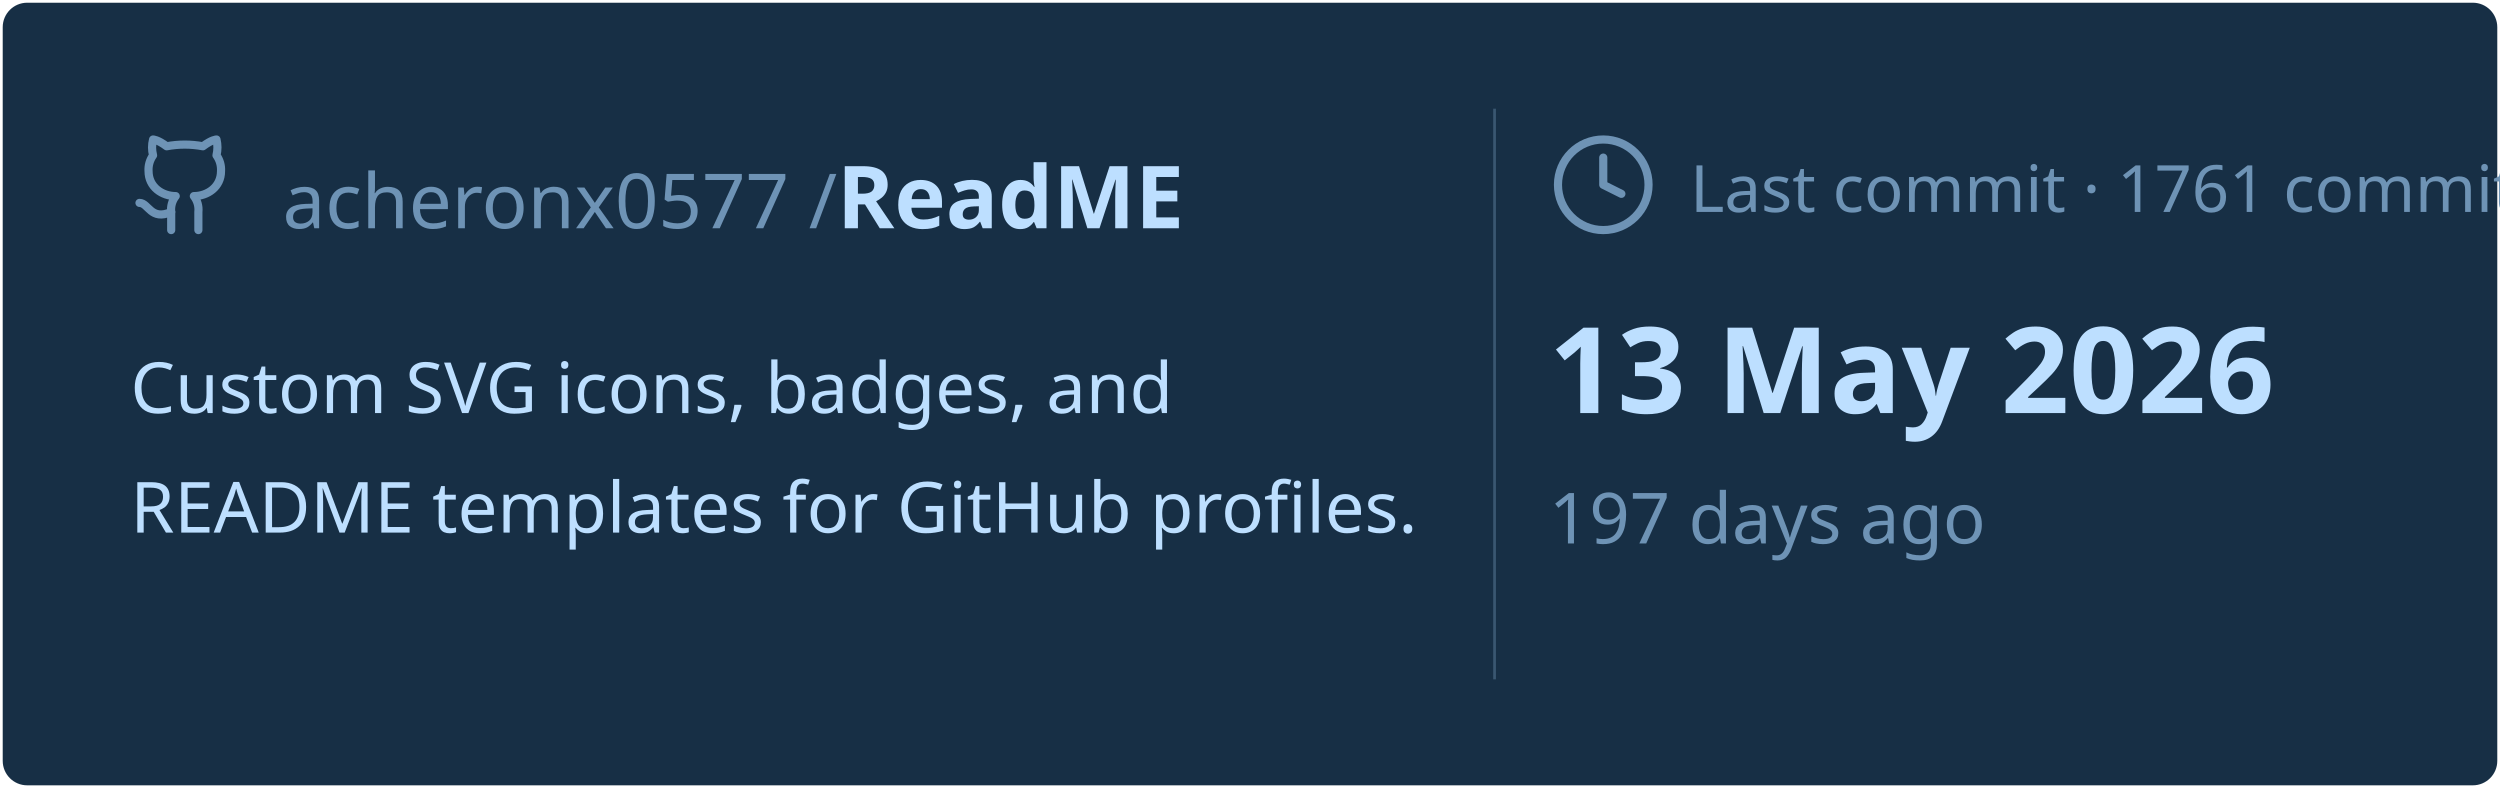
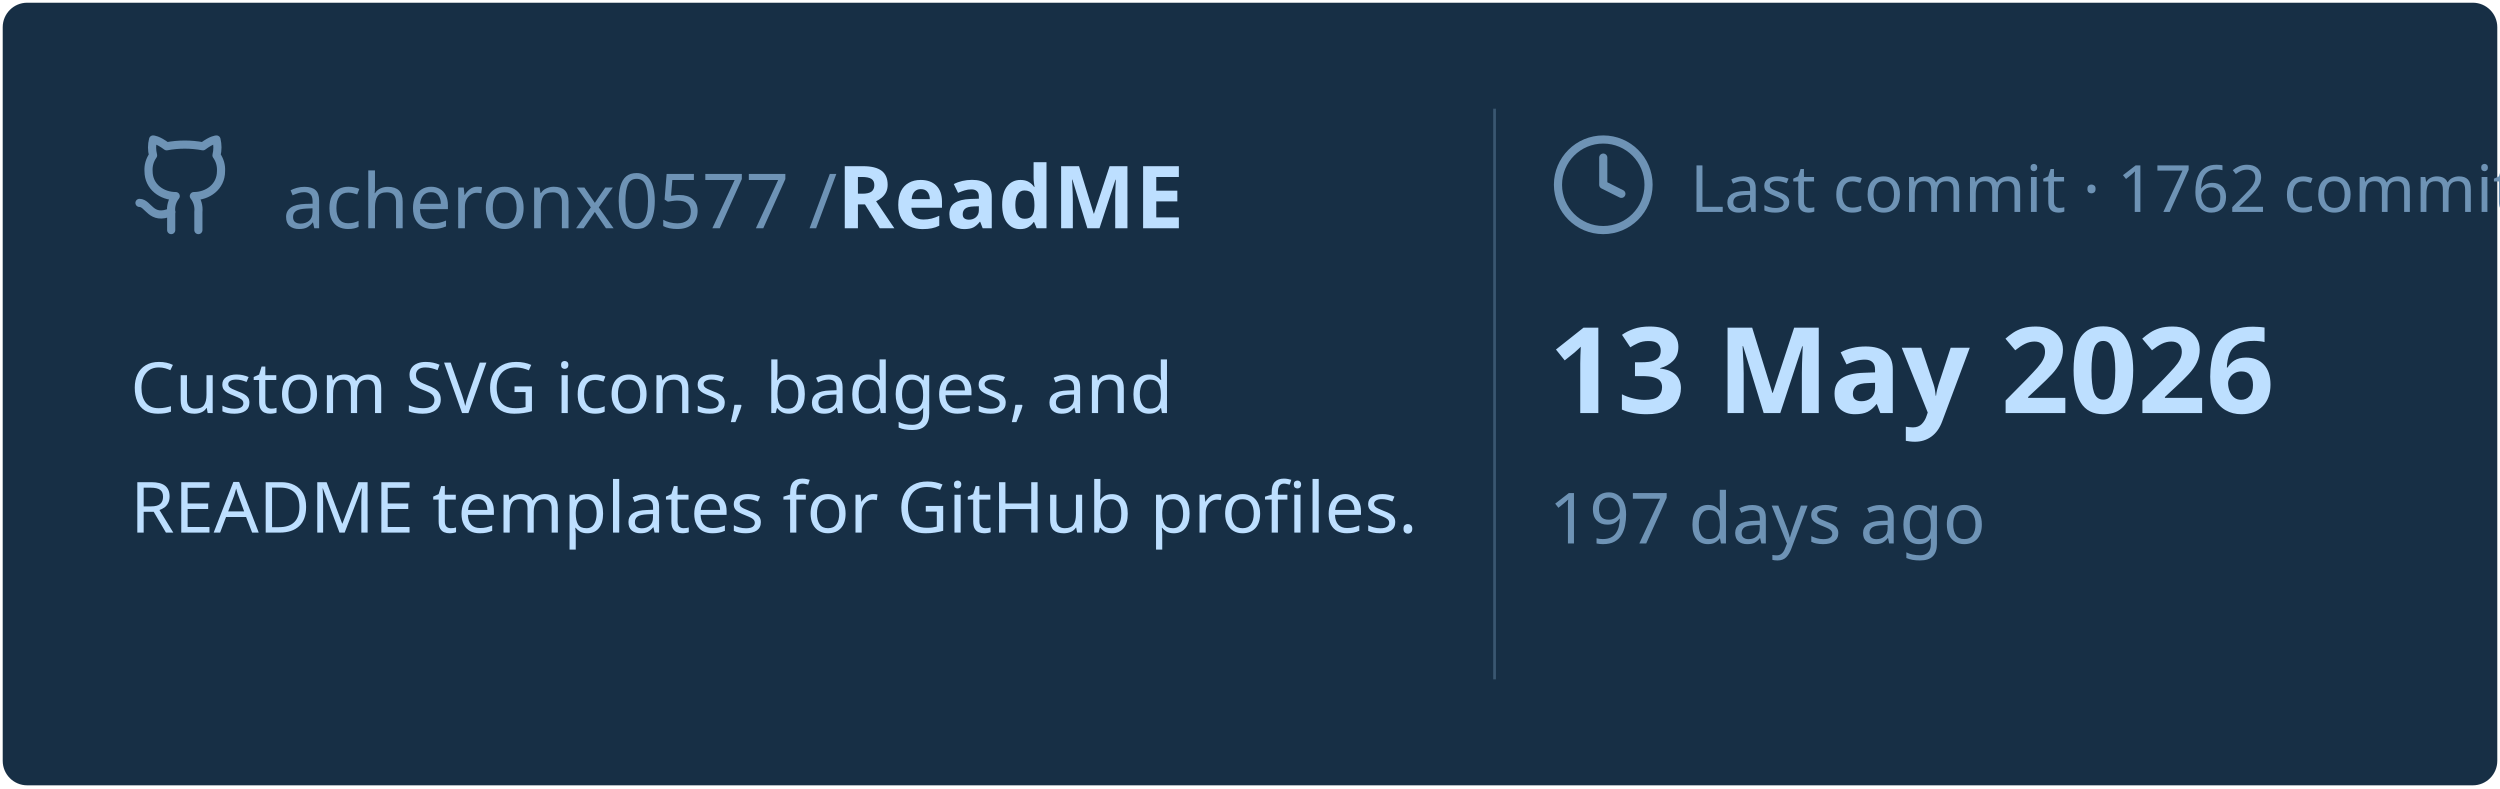
<svg xmlns="http://www.w3.org/2000/svg" viewBox="0 0 460 145" width="460px" height="145px">
  <rect stroke="#000000" stroke-opacity="0" fill="#172F45" rx="4.5" x="0.5" y="0.5" width="459" height="144" />
  <g transform="translate(24, 42)">
    <svg x="0" y="-18" width="20" height="20" viewBox="0 0 24 24" fill="none" stroke="#6E93B5" stroke-width="1.8" stroke-linecap="round" stroke-linejoin="round">
      <path d="M15 22v-4a4.8 4.8 0 0 0-1-3.5c3 0 6-2 6-5.5.08-1.25-.27-2.48-1-3.5.28-1.15.28-2.35 0-3.5 0 0-1 0-3 1.5-2.64-.5-5.36-.5-8 0C6 2 5 2 5 2c-.3 1.15-.3 2.35 0 3.5A5.403 5.403 0 0 0 4 9c0 3.5 3 5.5 6 5.5-.39.49-.68 1.05-.85 1.65-.17.6-.22 1.23-.15 1.85v4" />
      <path d="M9 18c-4.51 2-5-2-7-2" />
    </svg>
    <text x="28" y="0" font-family="&quot;Segoe UI&quot;, Ubuntu, sans-serif" font-size="14" font-weight="400" fill="#6E93B5">acheronx0577 /</text>
    <text x="130" y="0" font-family="&quot;Segoe UI&quot;, Ubuntu, sans-serif" font-size="16" font-weight="700" fill="#BDDFFF">ReadME</text>
  </g>
  <text x="24" y="76" font-family="&quot;Segoe UI&quot;, Ubuntu, sans-serif" font-size="13" font-weight="400" fill="#BDDFFF">Custom SVG icons, badges, and</text>
  <text x="24" y="98" font-family="&quot;Segoe UI&quot;, Ubuntu, sans-serif" font-size="13" font-weight="400" fill="#BDDFFF">README templates for GitHub profiles.</text>
  <line x1="275" y1="20" x2="275" y2="125" stroke="#6E93B5" stroke-width="0.5" stroke-opacity="0.4" />
  <svg x="285" y="24" width="20" height="20" viewBox="0 0 24 24" fill="none" stroke="#6E93B5" stroke-width="1.8" stroke-linecap="round" stroke-linejoin="round">
    <circle cx="12" cy="12" r="10" />
    <polyline points="12 6 12 12 16 14" />
  </svg>
-   <text x="311" y="39" font-family="&quot;Segoe UI&quot;, Ubuntu, sans-serif" font-size="12" font-weight="400" fill="#6E93B5">Last commit · 1761 commits</text>
+   <text x="311" y="39" font-family="&quot;Segoe UI&quot;, Ubuntu, sans-serif" font-size="12" font-weight="400" fill="#6E93B5">Last commit · 1762 commits</text>
  <text x="285" y="76" font-family="&quot;Segoe UI&quot;, Ubuntu, sans-serif" font-size="22" font-weight="700" fill="#BDDFFF">13 May 2026</text>
  <text x="285" y="100" font-family="&quot;Segoe UI&quot;, Ubuntu, sans-serif" font-size="13" font-weight="400" fill="#6E93B5">197 days ago</text>
</svg>
